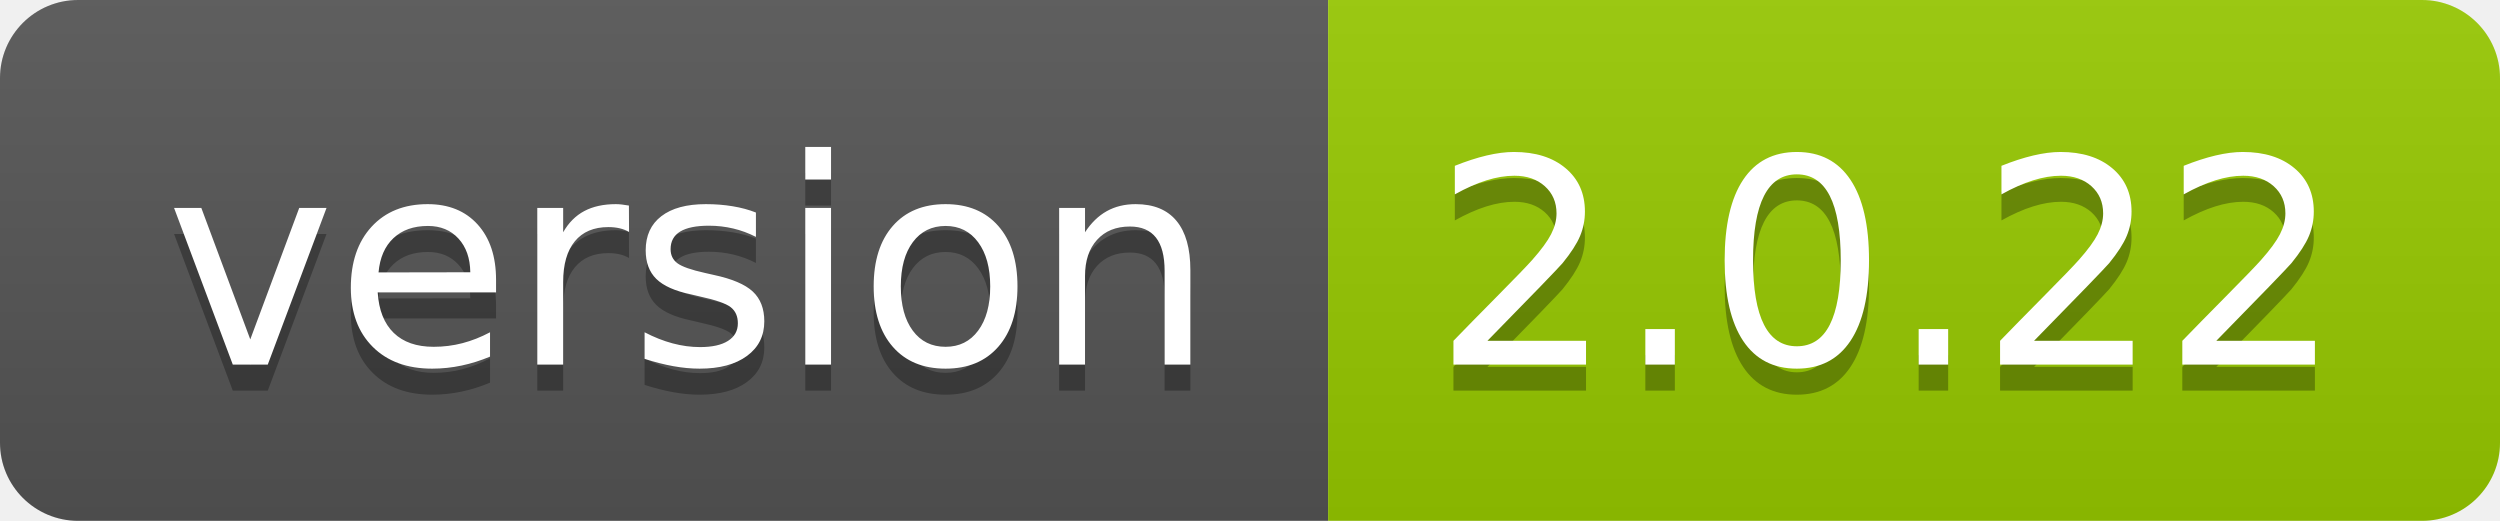
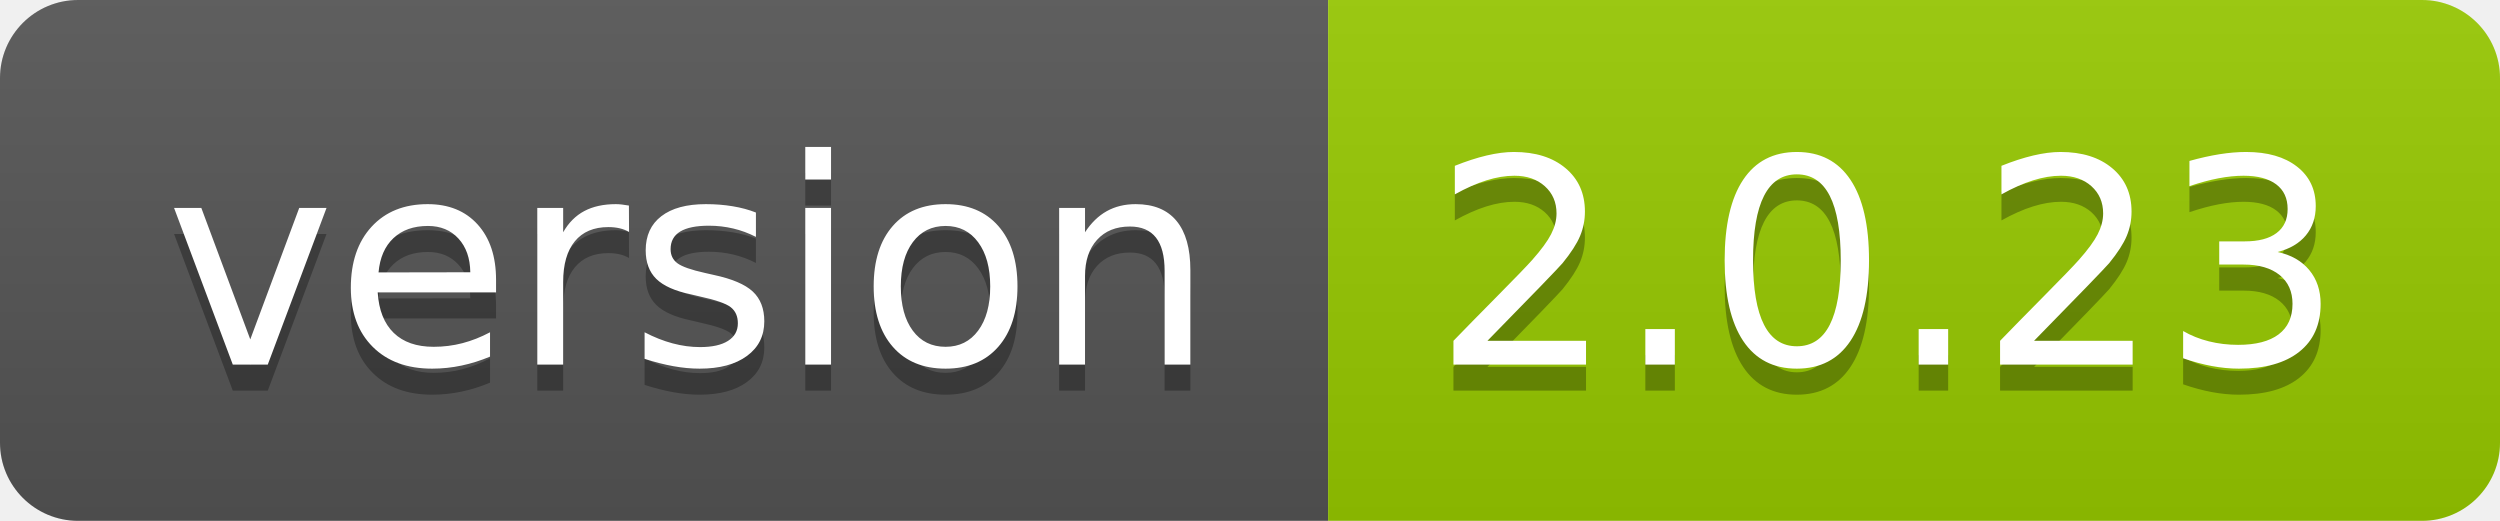
<svg xmlns="http://www.w3.org/2000/svg" width="96" height="20">
  <linearGradient id="smooth" x2="0" y2="100%">
    <stop offset="0" stop-color="#bbb" stop-opacity=".1" />
    <stop offset="1" stop-opacity=".1" />
  </linearGradient>
  <clipPath id="round">
    <rect width="96" height="20" rx="3" fill="#fff" />
  </clipPath>
  <g clip-path="url(#round)">
    <rect width="51" height="20" fill="#555" />
    <rect x="51" width="45" height="20" fill="#97ca00" />
    <rect width="96" height="20" fill="url(#smooth)" />
  </g>
  <g fill="#fff" text-anchor="middle" font-family="DejaVu Sans,Verdana,Geneva,sans-serif" font-size="110">
    <text x="265" y="150" fill="#010101" fill-opacity=".3" transform="scale(0.1)" textLength="410" lengthAdjust="spacing">version</text>
    <text x="265" y="140" transform="scale(0.1)" textLength="410" lengthAdjust="spacing">version</text>
-     <text x="725" y="150" fill="#010101" fill-opacity=".3" transform="scale(0.1)" textLength="350" lengthAdjust="spacing">2.0.22</text>
-     <text x="725" y="140" transform="scale(0.1)" textLength="350" lengthAdjust="spacing">2.0.22</text>
+     <text x="725" y="150" fill="#010101" fill-opacity=".3" transform="scale(0.1)" textLength="350" lengthAdjust="spacing">2.0.23</text>
+     <text x="725" y="140" transform="scale(0.1)" textLength="350" lengthAdjust="spacing">2.0.23</text>
  </g>
</svg>
